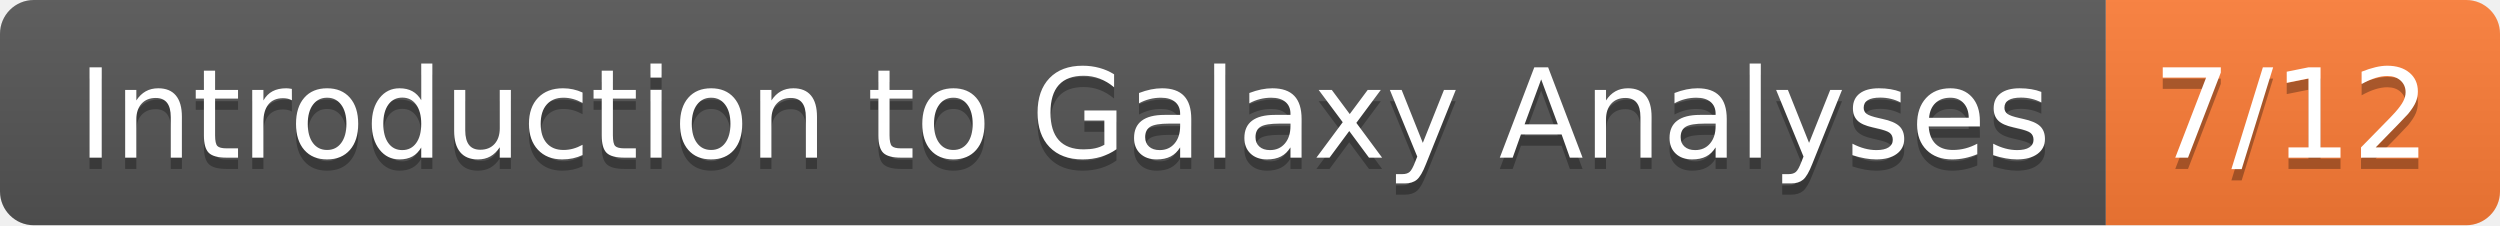
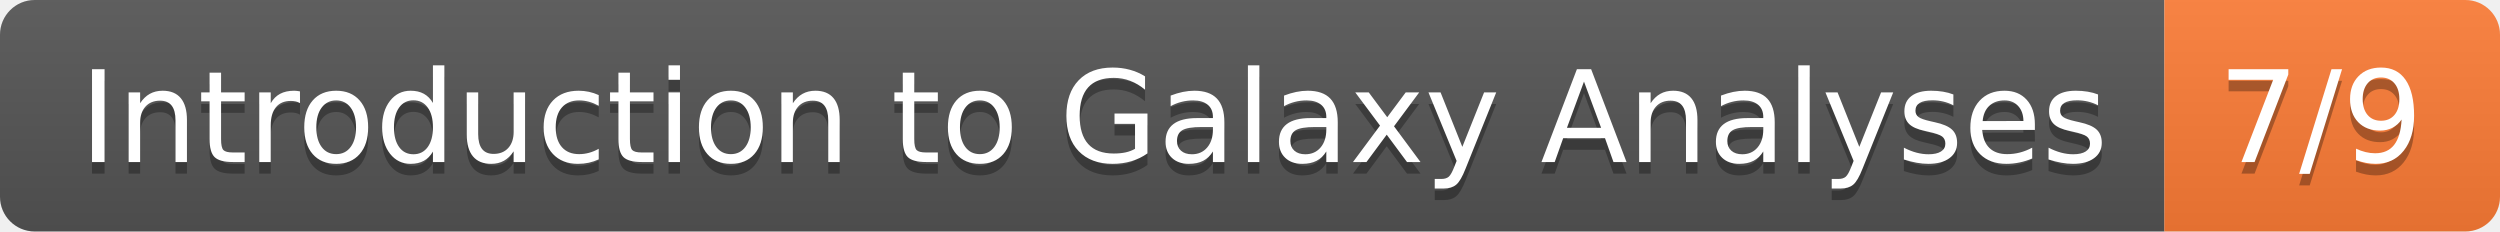
- <svg xmlns="http://www.w3.org/2000/svg" width="222" height="20" role="img" aria-label="Introduction to Galaxy Analyses: 7/12">
+ <svg xmlns="http://www.w3.org/2000/svg" width="216" height="20" role="img" aria-label="Introduction to Galaxy Analyses: 7/9">
  <linearGradient id="s" x2="0" y2="100%">
    <stop offset="0" stop-color="#bbb" stop-opacity=".1" />
    <stop offset="1" stop-opacity=".1" />
  </linearGradient>
  <clipPath id="r">
-     <rect width="222" height="20" rx="3" fill="#fff" />
+     <rect width="216" height="20" rx="3" fill="#fff" />
  </clipPath>
  <g clip-path="url(#r)">
    <rect width="187" height="20" fill="#555" />
-     <rect x="187" width="35" height="20" fill="#fe7d37" />
-     <rect width="222" height="20" fill="url(#s)" />
+     <rect x="187" width="29" height="20" fill="#fe7d37" />
+     <rect width="216" height="20" fill="url(#s)" />
  </g>
  <g fill="#fff" text-anchor="middle" font-family="Verdana,Geneva,DejaVu Sans,sans-serif" text-rendering="geometricPrecision" font-size="110">
    <text aria-hidden="true" x="945" y="150" fill="#010101" fill-opacity=".3" transform="scale(.1)" textLength="1770">Introduction to Galaxy Analyses</text>
    <text x="945" y="140" transform="scale(.1)" fill="#fff" textLength="1770">Introduction to Galaxy Analyses</text>
-     <text aria-hidden="true" x="2035" y="150" fill="#010101" fill-opacity=".3" transform="scale(.1)" textLength="250">7/12</text>
-     <text x="2035" y="140" transform="scale(.1)" fill="#fff" textLength="250">7/12</text>
+     <text aria-hidden="true" x="2005" y="150" fill="#010101" fill-opacity=".3" transform="scale(.1)" textLength="190">7/9</text>
+     <text x="2005" y="140" transform="scale(.1)" fill="#fff" textLength="190">7/9</text>
  </g>
</svg>
